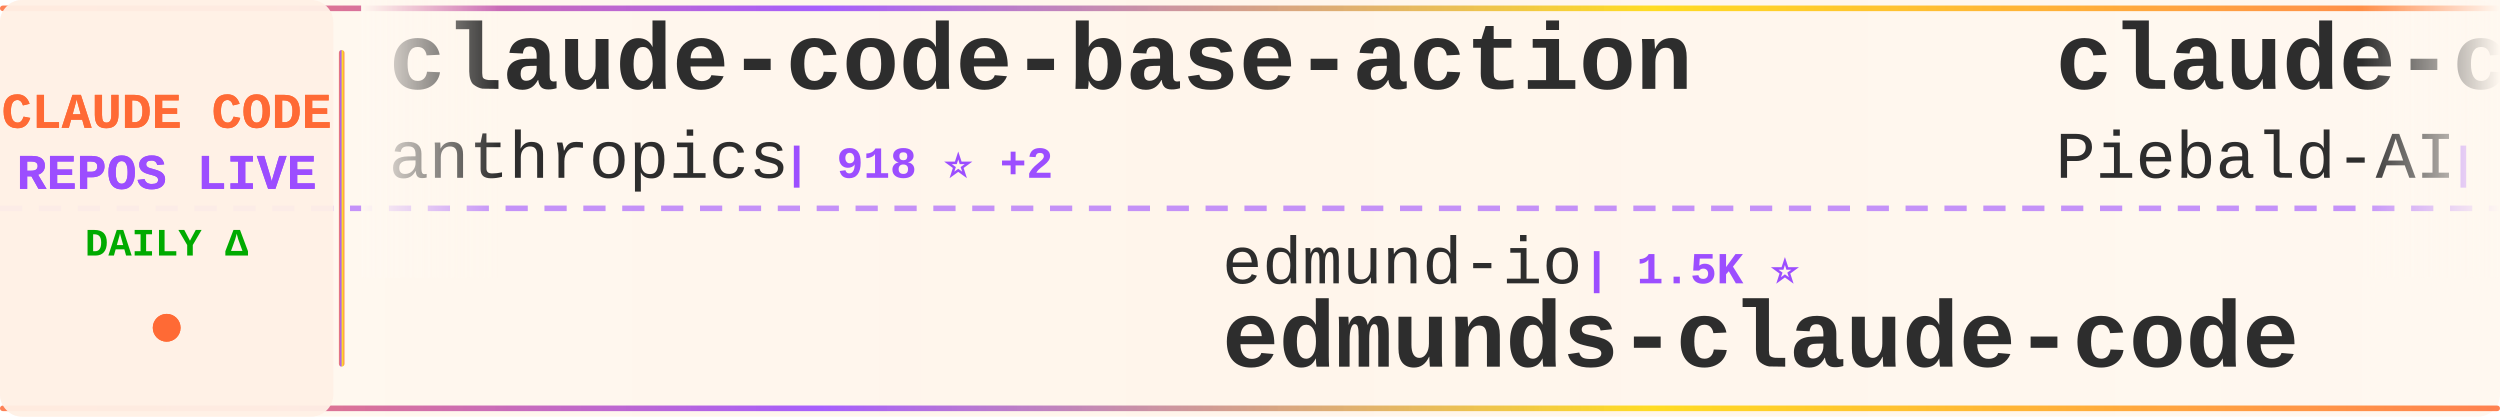
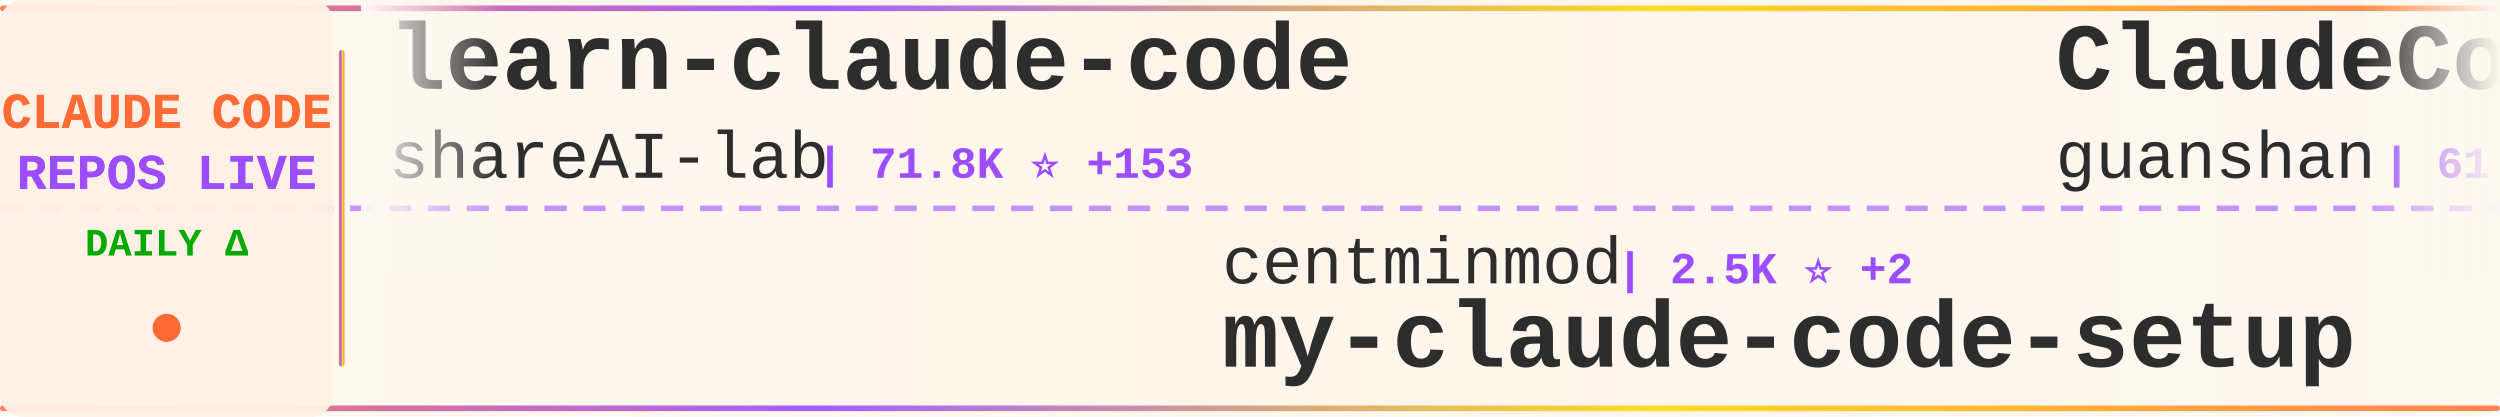
<svg xmlns="http://www.w3.org/2000/svg" width="900" height="150">
  <defs>
    <linearGradient id="tickerBg" x1="0%" y1="0%" x2="100%" y2="0%">
      <stop offset="0%" style="stop-color:#fff8f0;stop-opacity:0.98" />
      <stop offset="50%" style="stop-color:#fff5eb;stop-opacity:1" />
      <stop offset="100%" style="stop-color:#fff8f0;stop-opacity:0.98" />
    </linearGradient>
    <linearGradient id="borderGrad" x1="0%" y1="0%" x2="100%" y2="0%">
      <stop offset="0%" style="stop-color:#FF6B35;stop-opacity:0.85">
        <animate attributeName="stop-opacity" values="0.85;1;0.85" dur="2s" repeatCount="indefinite" />
      </stop>
      <stop offset="33%" style="stop-color:#9C4EFF;stop-opacity:0.9">
        <animate attributeName="stop-opacity" values="0.9;1;0.9" dur="2.2s" repeatCount="indefinite" />
      </stop>
      <stop offset="66%" style="stop-color:#FFD700;stop-opacity:0.85">
        <animate attributeName="stop-opacity" values="0.85;1;0.85" dur="1.8s" repeatCount="indefinite" />
      </stop>
      <stop offset="100%" style="stop-color:#FF6B35;stop-opacity:0.85">
        <animate attributeName="stop-opacity" values="0.85;1;0.85" dur="2s" repeatCount="indefinite" />
      </stop>
    </linearGradient>
    <filter id="textGlow">
      <feGaussianBlur stdDeviation="0.15" result="coloredBlur" />
      <feMerge>
        <feMergeNode in="coloredBlur" />
        <feMergeNode in="SourceGraphic" />
      </feMerge>
    </filter>
    <filter id="metricGlow">
      <feGaussianBlur stdDeviation="0.2" result="coloredBlur" />
      <feMerge>
        <feMergeNode in="coloredBlur" />
        <feMergeNode in="SourceGraphic" />
      </feMerge>
    </filter>
    <linearGradient id="leftFade" x1="0%" y1="0%" x2="100%" y2="0%">
      <stop offset="0%" style="stop-color:#fff8f0;stop-opacity:1" />
      <stop offset="100%" style="stop-color:#fff8f0;stop-opacity:0" />
    </linearGradient>
    <linearGradient id="rightFade" x1="0%" y1="0%" x2="100%" y2="0%">
      <stop offset="0%" style="stop-color:#fff8f0;stop-opacity:0" />
      <stop offset="100%" style="stop-color:#fff8f0;stop-opacity:1" />
    </linearGradient>
  </defs>
  <rect width="900" height="150" fill="url(#tickerBg)" rx="8" />
  <rect x="0" y="2" width="900" height="2" fill="url(#borderGrad)" rx="1" />
  <rect x="0" y="146" width="900" height="2" fill="url(#borderGrad)" rx="1" />
  <line x1="0" y1="75" x2="900" y2="75" stroke="#9C4EFF" stroke-width="2" stroke-dasharray="8 6" opacity="0.6" />
  <rect x="0" y="0" width="120" height="150" fill="#fff0e6" opacity="0.95" rx="8" />
  <text x="60" y="46" font-family="'Courier New', monospace" font-size="18" font-weight="bold" fill="#FF6B35" text-anchor="middle" filter="url(#textGlow)">
    CLAUDE CODE
  </text>
  <text x="60" y="68" font-family="'Courier New', monospace" font-size="18" font-weight="bold" fill="#9C4EFF" text-anchor="middle" filter="url(#textGlow)">
    REPOS LIVE
  </text>
  <text x="60" y="92" font-family="'Courier New', monospace" font-size="14" font-weight="bold" fill="#00aa00" text-anchor="middle">
    DAILY Δ
  </text>
  <circle cx="60" cy="118" r="5" fill="#FF6B35" filter="url(#metricGlow)">
    <animate attributeName="r" values="4;6;4" dur="1.5s" repeatCount="indefinite" />
    <animate attributeName="opacity" values="0.6;1;0.6" dur="1.5s" repeatCount="indefinite" />
  </circle>
  <rect x="122" y="18" width="2" height="114" fill="url(#borderGrad)" rx="1" />
  <clipPath id="tickerClip">
    <rect x="130" y="0" width="770" height="150" />
  </clipPath>
  <g clip-path="url(#tickerClip)">
    <g id="tickerItems">
      <animateTransform attributeName="transform" attributeType="XML" type="translate" from="0 0" to="-3000 0" dur="54s" repeatCount="indefinite" />
      <g transform="translate(0, 0)">
-         <text x="140" y="32" font-family="'Courier New', monospace" font-size="34" font-weight="bold" fill="#2d2d2d">claude-code-base-action</text>
-         <text x="140" y="64" font-family="'Courier New', monospace" font-size="24" font-weight="normal" fill="#2d2d2d" opacity="1.0">anthropics</text>
-         <text x="282" y="64" font-family="'Courier New', monospace" font-size="16" font-weight="bold" fill="#9C4EFF"> | 918 ⭐ +2</text>
+         <text x="140" y="32" font-family="'Courier New', monospace" font-size="34" font-weight="bold" fill="#2d2d2d">learn-claude-code</text>
+         <text x="140" y="64" font-family="'Courier New', monospace" font-size="24" font-weight="normal" fill="#2d2d2d" opacity="1.0">shareAI-lab</text>
+         <text x="294" y="64" font-family="'Courier New', monospace" font-size="16" font-weight="bold" fill="#9C4EFF"> | 71.8K ⭐ +153</text>
      </g>
      <g transform="translate(300, 0)">
-         <text x="140" y="102" font-family="'Courier New', monospace" font-size="24" font-weight="normal" fill="#2d2d2d" opacity="1.0">edmund-io</text>
-         <text x="270" y="102" font-family="'Courier New', monospace" font-size="16" font-weight="bold" fill="#9C4EFF"> | 1.5K ⭐</text>
-         <text x="140" y="132" font-family="'Courier New', monospace" font-size="34" font-weight="bold" fill="#2d2d2d">edmunds-claude-code</text>
+         <text x="140" y="102" font-family="'Courier New', monospace" font-size="24" font-weight="normal" fill="#2d2d2d" opacity="1.0">centminmod</text>
+         <text x="282" y="102" font-family="'Courier New', monospace" font-size="16" font-weight="bold" fill="#9C4EFF"> | 2.5K ⭐ +2</text>
+         <text x="140" y="132" font-family="'Courier New', monospace" font-size="34" font-weight="bold" fill="#2d2d2d">my-claude-code-setup</text>
      </g>
      <g transform="translate(600, 0)">
-         <text x="140" y="32" font-family="'Courier New', monospace" font-size="34" font-weight="bold" fill="#2d2d2d">claude-code-system-promp...</text>
-         <text x="140" y="64" font-family="'Courier New', monospace" font-size="24" font-weight="normal" fill="#2d2d2d" opacity="1.0">Piebald-AI</text>
-         <text x="282" y="64" font-family="'Courier New', monospace" font-size="16" font-weight="bold" fill="#9C4EFF"> | 11.9K ⭐ +18</text>
+         <text x="140" y="32" font-family="'Courier New', monospace" font-size="34" font-weight="bold" fill="#2d2d2d">ClaudeCode</text>
+         <text x="140" y="64" font-family="'Courier New', monospace" font-size="24" font-weight="normal" fill="#2d2d2d" opacity="1.0">guanshan</text>
+         <text x="258" y="64" font-family="'Courier New', monospace" font-size="16" font-weight="bold" fill="#9C4EFF"> | 61 ⭐</text>
      </g>
      <g transform="translate(900, 0)">
-         <text x="140" y="102" font-family="'Courier New', monospace" font-size="24" font-weight="normal" fill="#2d2d2d" opacity="1.0">1rgs</text>
-         <text x="210" y="102" font-family="'Courier New', monospace" font-size="16" font-weight="bold" fill="#9C4EFF"> | 3.7K ⭐ +3</text>
+         <text x="140" y="102" font-family="'Courier New', monospace" font-size="24" font-weight="normal" fill="#2d2d2d" opacity="1.0">AICoderTudou</text>
+         <text x="306" y="102" font-family="'Courier New', monospace" font-size="16" font-weight="bold" fill="#9C4EFF"> | 497 ⭐</text>
+         <text x="140" y="132" font-family="'Courier New', monospace" font-size="34" font-weight="bold" fill="#2d2d2d">claude-code-tudou</text>
+       </g>
+       <g transform="translate(1200, 0)">
+         <text x="140" y="32" font-family="'Courier New', monospace" font-size="34" font-weight="bold" fill="#2d2d2d">claude-code-engineering</text>
+         <text x="140" y="64" font-family="'Courier New', monospace" font-size="24" font-weight="normal" fill="#2d2d2d" opacity="1.0">huangjia2019</text>
+         <text x="306" y="64" font-family="'Courier New', monospace" font-size="16" font-weight="bold" fill="#9C4EFF"> | 1.0K ⭐ +4</text>
+       </g>
+       <g transform="translate(1500, 0)">
+         <text x="140" y="102" font-family="'Courier New', monospace" font-size="24" font-weight="normal" fill="#2d2d2d" opacity="1.0">ChrisWiles</text>
+         <text x="282" y="102" font-family="'Courier New', monospace" font-size="16" font-weight="bold" fill="#9C4EFF"> | 6.0K ⭐ +2</text>
+         <text x="140" y="132" font-family="'Courier New', monospace" font-size="34" font-weight="bold" fill="#2d2d2d">claude-code-showcase</text>
+       </g>
+       <g transform="translate(1800, 0)">
+         <text x="140" y="32" font-family="'Courier New', monospace" font-size="34" font-weight="bold" fill="#2d2d2d">claude-code-video-toolki...</text>
+         <text x="140" y="64" font-family="'Courier New', monospace" font-size="24" font-weight="normal" fill="#2d2d2d" opacity="1.0">digitalsamba</text>
+         <text x="306" y="64" font-family="'Courier New', monospace" font-size="16" font-weight="bold" fill="#9C4EFF"> | 1.8K ⭐ +3</text>
+       </g>
+       <g transform="translate(2100, 0)">
+         <text x="140" y="102" font-family="'Courier New', monospace" font-size="24" font-weight="normal" fill="#2d2d2d" opacity="1.0">fuergaosi233</text>
+         <text x="306" y="102" font-family="'Courier New', monospace" font-size="16" font-weight="bold" fill="#9C4EFF"> | 2.7K ⭐ +4</text>
        <text x="140" y="132" font-family="'Courier New', monospace" font-size="34" font-weight="bold" fill="#2d2d2d">claude-code-proxy</text>
      </g>
-       <g transform="translate(1200, 0)">
-         <text x="140" y="32" font-family="'Courier New', monospace" font-size="34" font-weight="bold" fill="#2d2d2d">claude-code-router</text>
-         <text x="140" y="64" font-family="'Courier New', monospace" font-size="24" font-weight="normal" fill="#2d2d2d" opacity="1.0">musistudio</text>
-         <text x="282" y="64" font-family="'Courier New', monospace" font-size="16" font-weight="bold" fill="#9C4EFF"> | 36.0K ⭐ +79</text>
-       </g>
-       <g transform="translate(1500, 0)">
-         <text x="140" y="102" font-family="'Courier New', monospace" font-size="24" font-weight="normal" fill="#2d2d2d" opacity="1.0">RichardAtCT</text>
-         <text x="294" y="102" font-family="'Courier New', monospace" font-size="16" font-weight="bold" fill="#9C4EFF"> | 2.7K ⭐</text>
-         <text x="140" y="132" font-family="'Courier New', monospace" font-size="34" font-weight="bold" fill="#2d2d2d">claude-code-telegram</text>
-       </g>
-       <g transform="translate(1800, 0)">
-         <text x="140" y="32" font-family="'Courier New', monospace" font-size="34" font-weight="bold" fill="#2d2d2d">claude-code-webui</text>
-         <text x="140" y="64" font-family="'Courier New', monospace" font-size="24" font-weight="normal" fill="#2d2d2d" opacity="1.0">sugyan</text>
-         <text x="234" y="64" font-family="'Courier New', monospace" font-size="16" font-weight="bold" fill="#9C4EFF"> | 1.1K ⭐</text>
-       </g>
-       <g transform="translate(2100, 0)">
-         <text x="140" y="102" font-family="'Courier New', monospace" font-size="24" font-weight="normal" fill="#2d2d2d" opacity="1.0">pengchengneo</text>
-         <text x="306" y="102" font-family="'Courier New', monospace" font-size="16" font-weight="bold" fill="#9C4EFF"> | 1.7K ⭐ +4</text>
-         <text x="140" y="132" font-family="'Courier New', monospace" font-size="34" font-weight="bold" fill="#2d2d2d">Claude-Code</text>
-       </g>
      <g transform="translate(2400, 0)">
-         <text x="140" y="32" font-family="'Courier New', monospace" font-size="34" font-weight="bold" fill="#2d2d2d">Claude-Code-Game-Studios</text>
-         <text x="140" y="64" font-family="'Courier New', monospace" font-size="24" font-weight="normal" fill="#2d2d2d" opacity="1.0">Donchitos</text>
-         <text x="270" y="64" font-family="'Courier New', monospace" font-size="16" font-weight="bold" fill="#9C4EFF"> | 23.3K ⭐ +43</text>
+         <text x="140" y="32" font-family="'Courier New', monospace" font-size="34" font-weight="bold" fill="#2d2d2d">claude-skills</text>
+         <text x="140" y="64" font-family="'Courier New', monospace" font-size="24" font-weight="normal" fill="#2d2d2d" opacity="1.0">alirezarezvani</text>
+         <text x="330" y="64" font-family="'Courier New', monospace" font-size="16" font-weight="bold" fill="#9C4EFF"> | 22.9K ⭐ +63</text>
      </g>
      <g transform="translate(2700, 0)">
-         <text x="140" y="102" font-family="'Courier New', monospace" font-size="24" font-weight="normal" fill="#2d2d2d" opacity="1.0">hangsman</text>
-         <text x="258" y="102" font-family="'Courier New', monospace" font-size="16" font-weight="bold" fill="#9C4EFF"> | 788 ⭐</text>
+         <text x="140" y="102" font-family="'Courier New', monospace" font-size="24" font-weight="normal" fill="#2d2d2d" opacity="1.0">JrCx7scC</text>
+         <text x="258" y="102" font-family="'Courier New', monospace" font-size="16" font-weight="bold" fill="#9C4EFF"> | 371 ⭐</text>
        <text x="140" y="132" font-family="'Courier New', monospace" font-size="34" font-weight="bold" fill="#2d2d2d">claude-code-source</text>
      </g>
      <g transform="translate(3000, 0)">
-         <text x="140" y="32" font-family="'Courier New', monospace" font-size="34" font-weight="bold" fill="#2d2d2d">claude-code-base-action</text>
-         <text x="140" y="64" font-family="'Courier New', monospace" font-size="24" font-weight="normal" fill="#2d2d2d" opacity="1.0">anthropics</text>
-         <text x="282" y="64" font-family="'Courier New', monospace" font-size="16" font-weight="bold" fill="#9C4EFF"> | 918 ⭐ +2</text>
+         <text x="140" y="32" font-family="'Courier New', monospace" font-size="34" font-weight="bold" fill="#2d2d2d">learn-claude-code</text>
+         <text x="140" y="64" font-family="'Courier New', monospace" font-size="24" font-weight="normal" fill="#2d2d2d" opacity="1.0">shareAI-lab</text>
+         <text x="294" y="64" font-family="'Courier New', monospace" font-size="16" font-weight="bold" fill="#9C4EFF"> | 71.8K ⭐ +153</text>
      </g>
      <g transform="translate(3300, 0)">
-         <text x="140" y="102" font-family="'Courier New', monospace" font-size="24" font-weight="normal" fill="#2d2d2d" opacity="1.0">edmund-io</text>
-         <text x="270" y="102" font-family="'Courier New', monospace" font-size="16" font-weight="bold" fill="#9C4EFF"> | 1.5K ⭐</text>
-         <text x="140" y="132" font-family="'Courier New', monospace" font-size="34" font-weight="bold" fill="#2d2d2d">edmunds-claude-code</text>
+         <text x="140" y="102" font-family="'Courier New', monospace" font-size="24" font-weight="normal" fill="#2d2d2d" opacity="1.0">centminmod</text>
+         <text x="282" y="102" font-family="'Courier New', monospace" font-size="16" font-weight="bold" fill="#9C4EFF"> | 2.5K ⭐ +2</text>
+         <text x="140" y="132" font-family="'Courier New', monospace" font-size="34" font-weight="bold" fill="#2d2d2d">my-claude-code-setup</text>
      </g>
      <g transform="translate(3600, 0)">
-         <text x="140" y="32" font-family="'Courier New', monospace" font-size="34" font-weight="bold" fill="#2d2d2d">claude-code-system-promp...</text>
-         <text x="140" y="64" font-family="'Courier New', monospace" font-size="24" font-weight="normal" fill="#2d2d2d" opacity="1.0">Piebald-AI</text>
-         <text x="282" y="64" font-family="'Courier New', monospace" font-size="16" font-weight="bold" fill="#9C4EFF"> | 11.9K ⭐ +18</text>
+         <text x="140" y="32" font-family="'Courier New', monospace" font-size="34" font-weight="bold" fill="#2d2d2d">ClaudeCode</text>
+         <text x="140" y="64" font-family="'Courier New', monospace" font-size="24" font-weight="normal" fill="#2d2d2d" opacity="1.0">guanshan</text>
+         <text x="258" y="64" font-family="'Courier New', monospace" font-size="16" font-weight="bold" fill="#9C4EFF"> | 61 ⭐</text>
      </g>
      <g transform="translate(3900, 0)">
-         <text x="140" y="102" font-family="'Courier New', monospace" font-size="24" font-weight="normal" fill="#2d2d2d" opacity="1.0">1rgs</text>
-         <text x="210" y="102" font-family="'Courier New', monospace" font-size="16" font-weight="bold" fill="#9C4EFF"> | 3.7K ⭐ +3</text>
-         <text x="140" y="132" font-family="'Courier New', monospace" font-size="34" font-weight="bold" fill="#2d2d2d">claude-code-proxy</text>
+         <text x="140" y="102" font-family="'Courier New', monospace" font-size="24" font-weight="normal" fill="#2d2d2d" opacity="1.0">AICoderTudou</text>
+         <text x="306" y="102" font-family="'Courier New', monospace" font-size="16" font-weight="bold" fill="#9C4EFF"> | 497 ⭐</text>
+         <text x="140" y="132" font-family="'Courier New', monospace" font-size="34" font-weight="bold" fill="#2d2d2d">claude-code-tudou</text>
      </g>
    </g>
  </g>
  <rect x="130" y="0" width="50" height="100" fill="url(#leftFade)" />
  <rect x="850" y="0" width="50" height="100" fill="url(#rightFade)" />
</svg>
